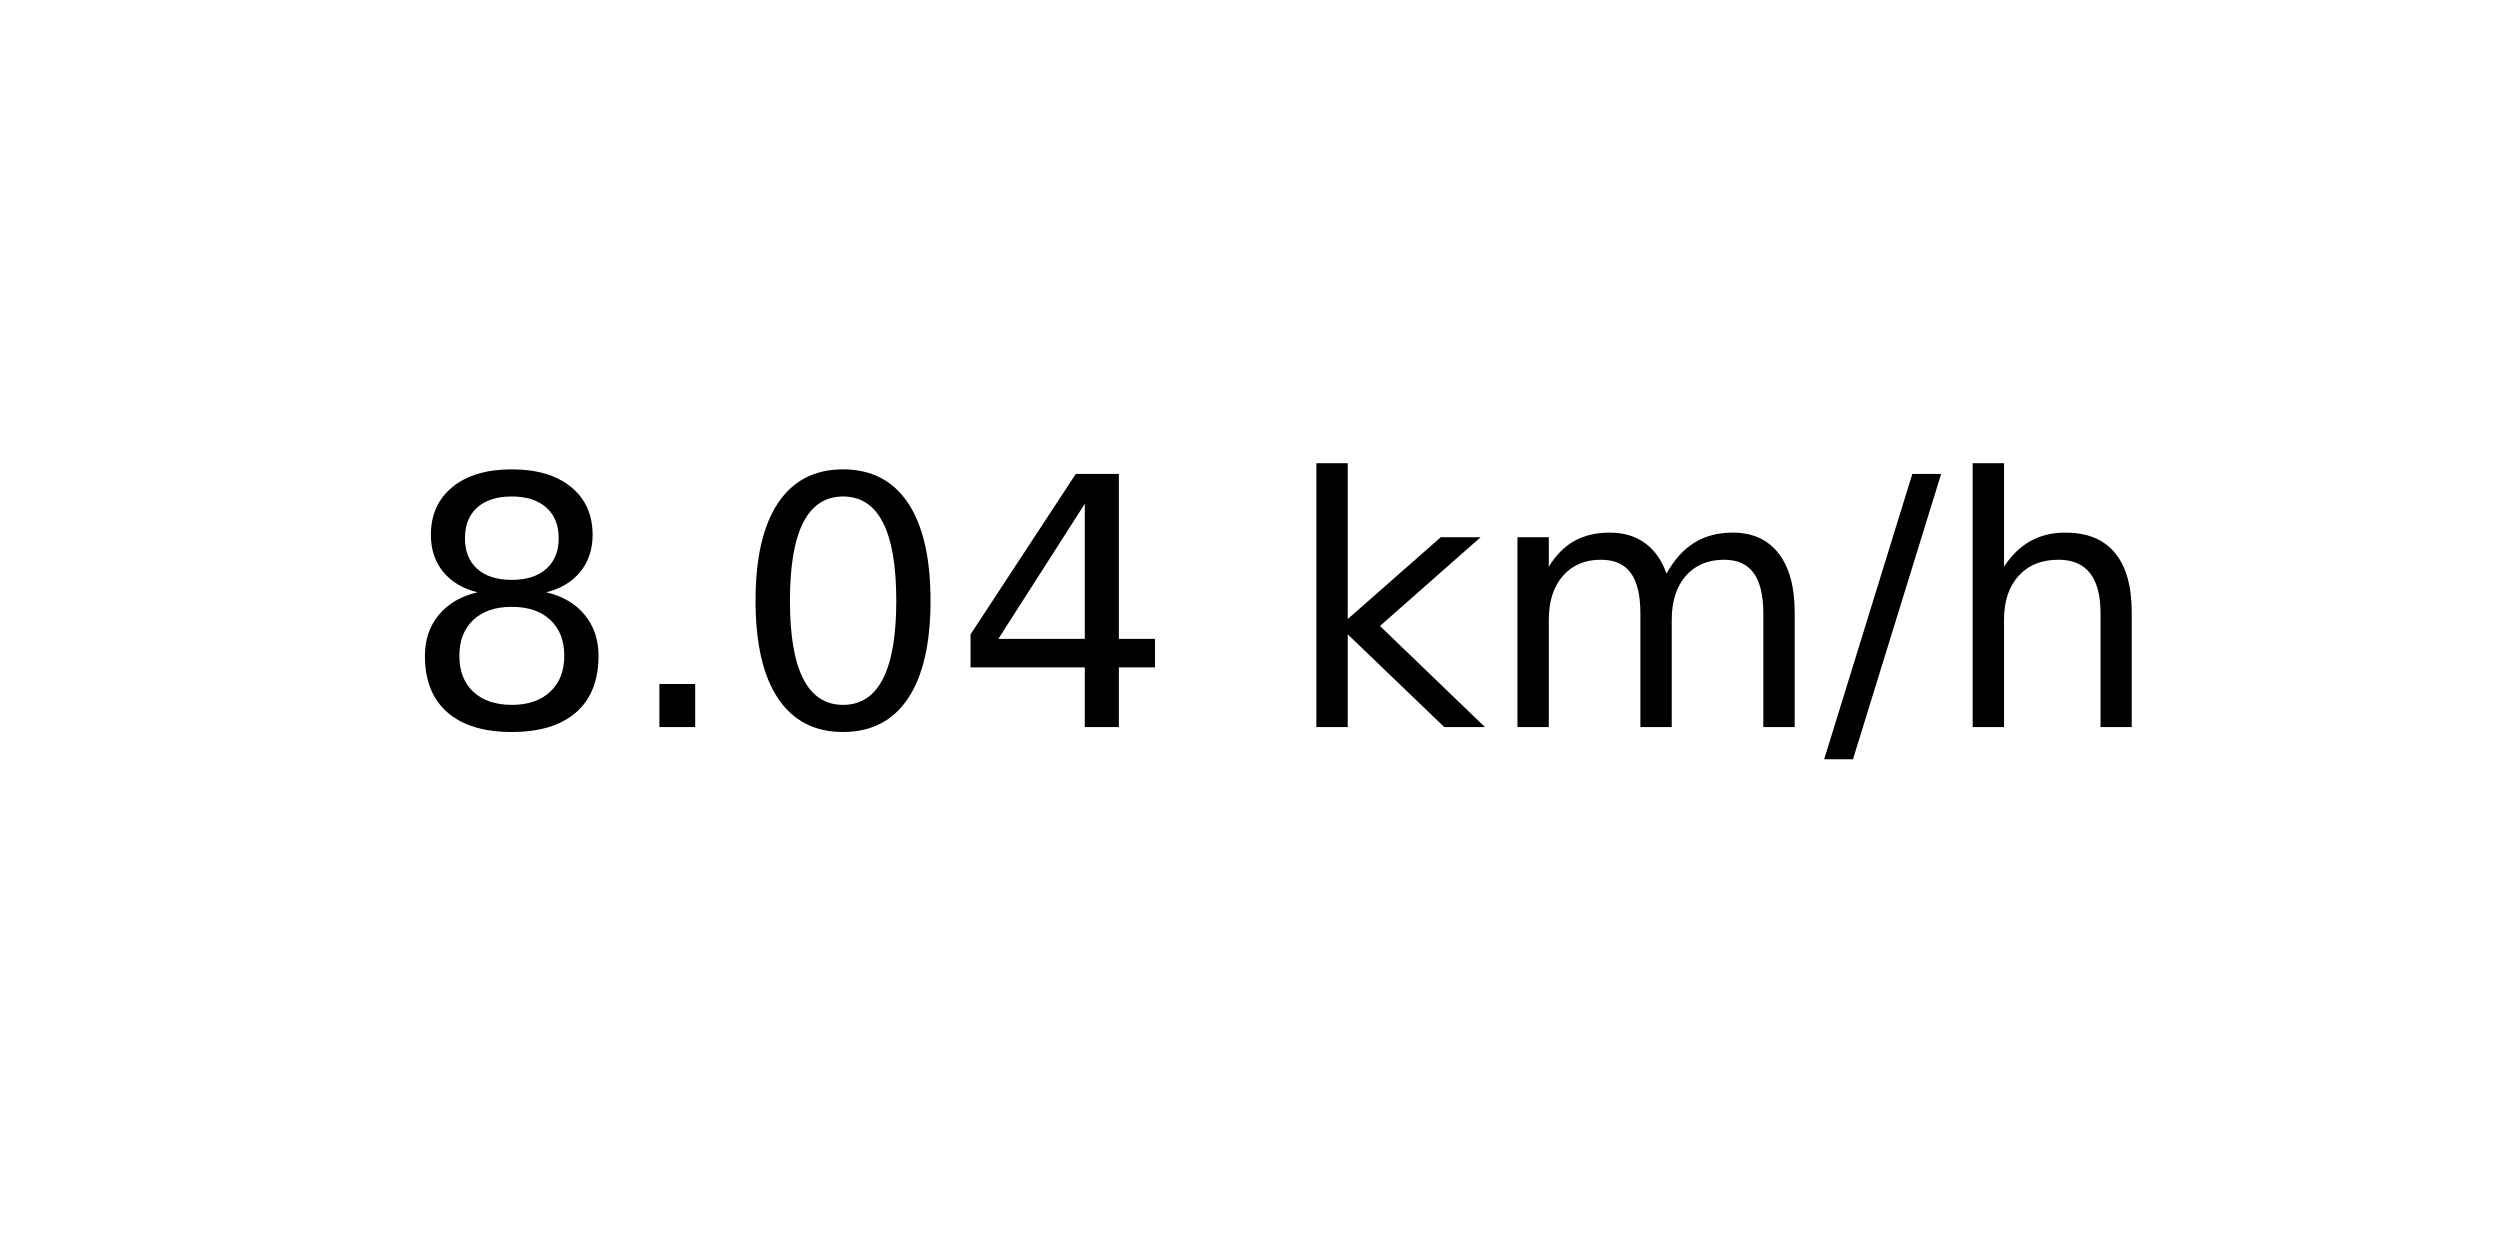
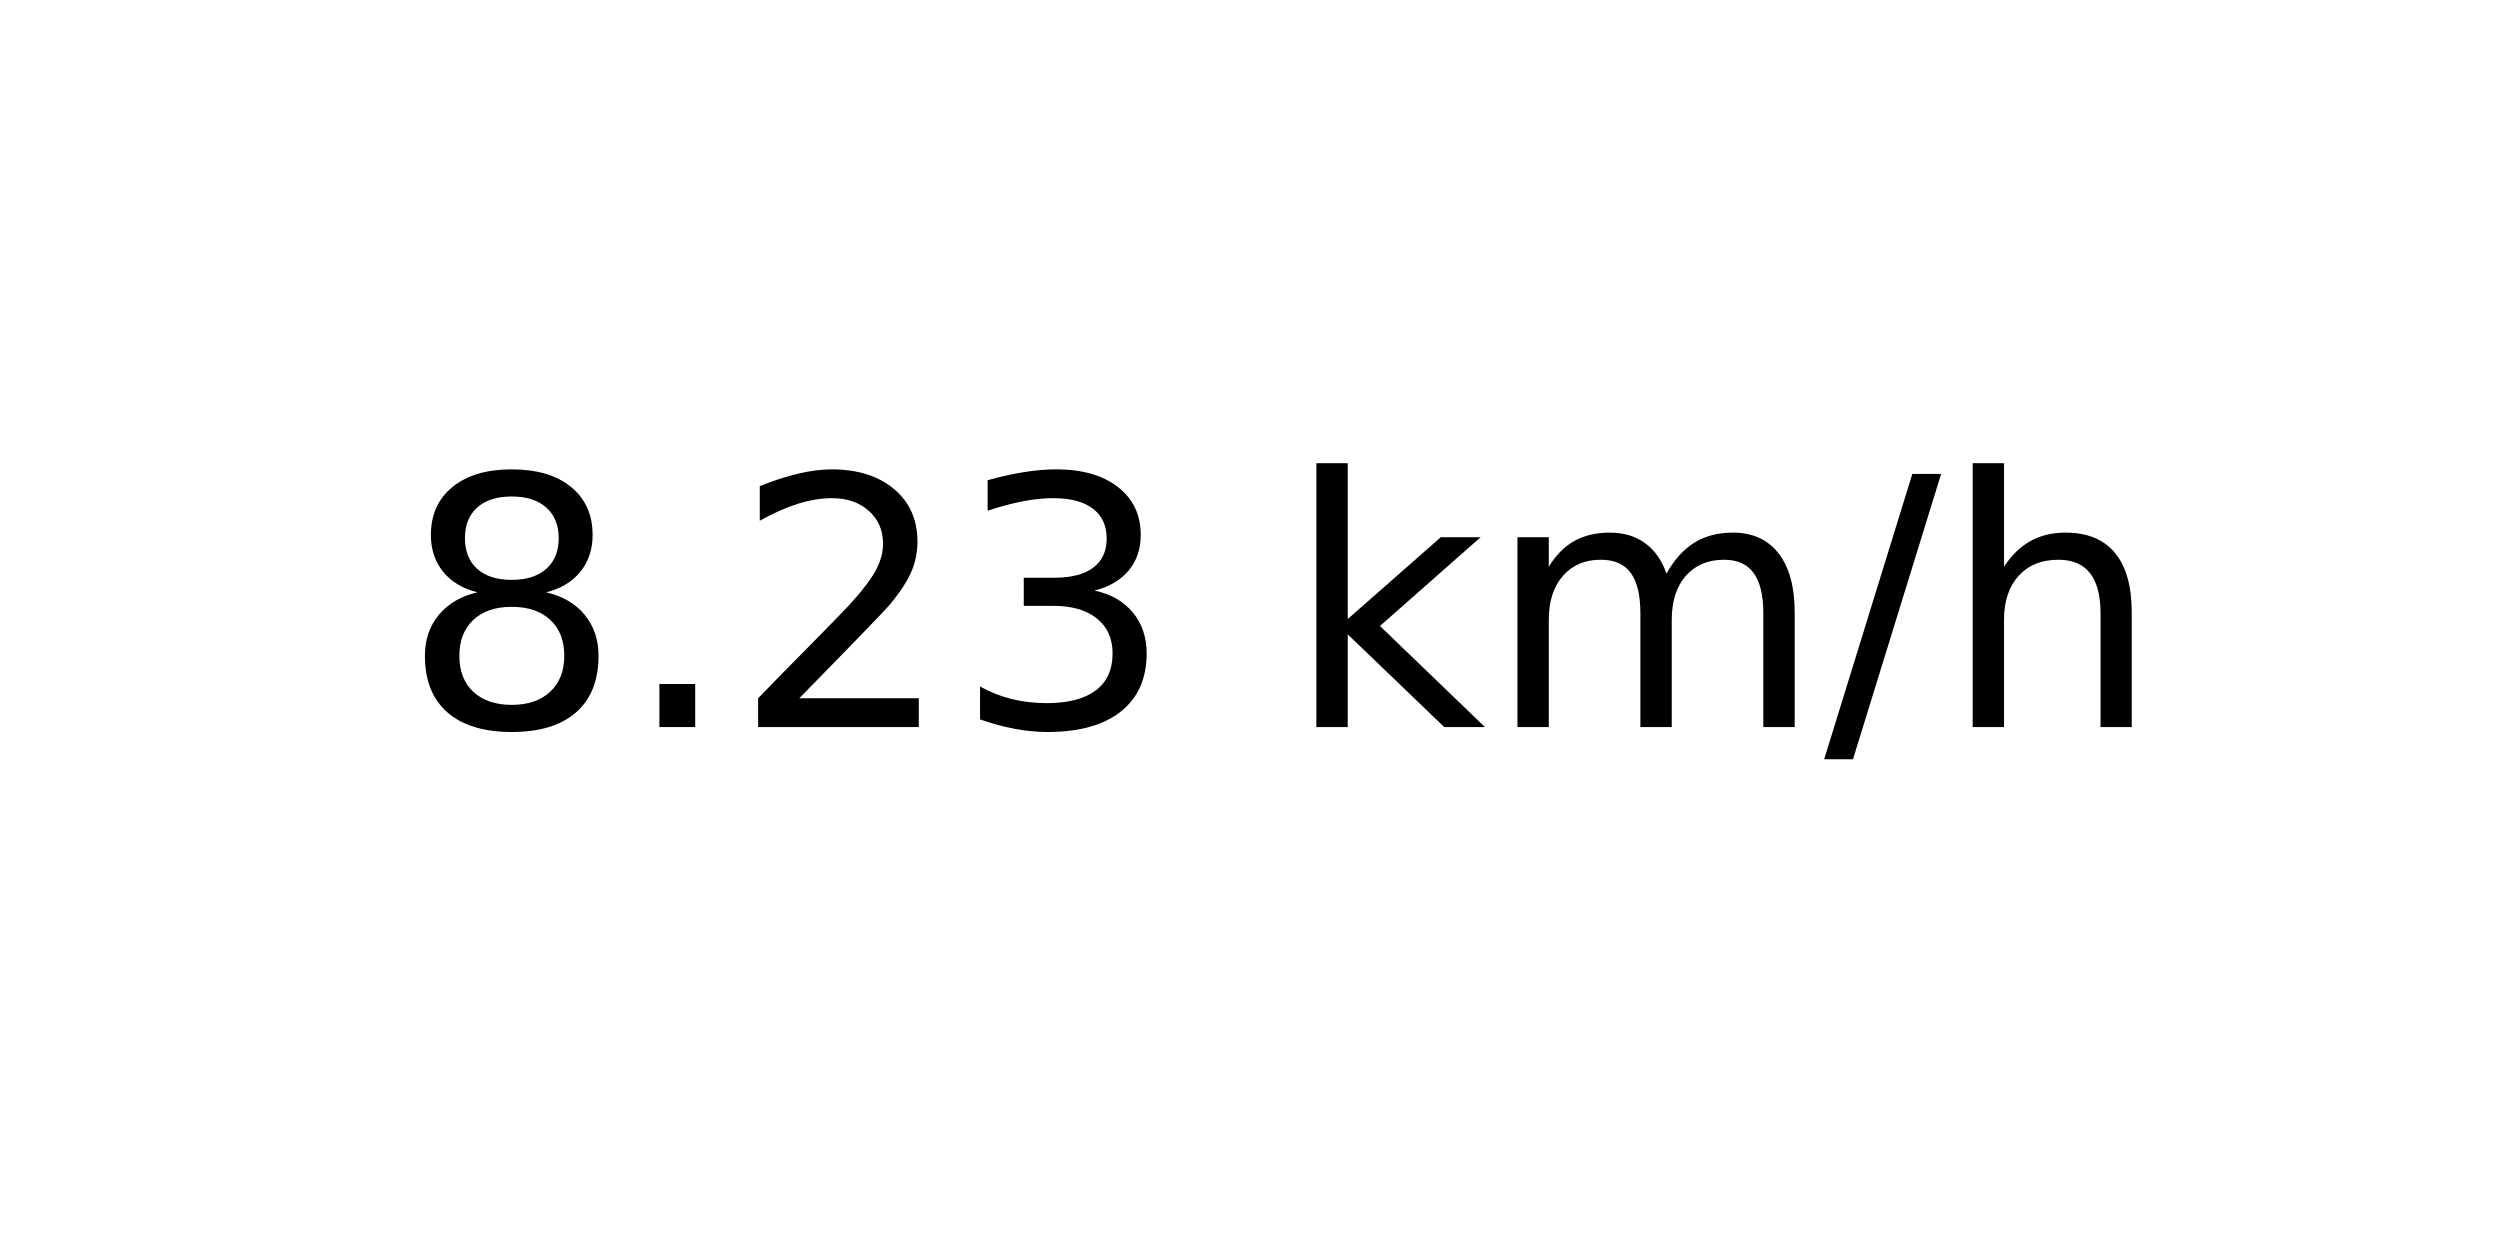
<svg xmlns="http://www.w3.org/2000/svg" xmlns:xlink="http://www.w3.org/1999/xlink" width="72pt" height="36pt" viewBox="0 0 72 36" version="1.1">
  <defs>
    <style type="text/css">*{stroke-linejoin: round; stroke-linecap: butt}</style>
  </defs>
  <g id="figure_1">
    <g id="axes_1">
      <g id="text_1">
        <g transform="translate(11.55937 20.93937) scale(0.1 -0.1)">
          <defs>
            <path id="DejaVuSans-38" d="M 2034 2216  Q 1584 2216 1326 1975  Q 1069 1734 1069 1313  Q 1069 891 1326 650  Q 1584 409 2034 409  Q 2484 409 2743 651  Q 3003 894 3003 1313  Q 3003 1734 2745 1975  Q 2488 2216 2034 2216  z M 1403 2484  Q 997 2584 770 2862  Q 544 3141 544 3541  Q 544 4100 942 4425  Q 1341 4750 2034 4750  Q 2731 4750 3128 4425  Q 3525 4100 3525 3541  Q 3525 3141 3298 2862  Q 3072 2584 2669 2484  Q 3125 2378 3379 2068  Q 3634 1759 3634 1313  Q 3634 634 3220 271  Q 2806 -91 2034 -91  Q 1263 -91 848 271  Q 434 634 434 1313  Q 434 1759 690 2068  Q 947 2378 1403 2484  z M 1172 3481  Q 1172 3119 1398 2916  Q 1625 2713 2034 2713  Q 2441 2713 2670 2916  Q 2900 3119 2900 3481  Q 2900 3844 2670 4047  Q 2441 4250 2034 4250  Q 1625 4250 1398 4047  Q 1172 3844 1172 3481  z " transform="scale(0.015625)" />
            <path id="DejaVuSans-2e" d="M 684 794  L 1344 794  L 1344 0  L 684 0  L 684 794  z " transform="scale(0.015625)" />
-             <path id="DejaVuSans-30" d="M 2034 4250  Q 1547 4250 1301 3770  Q 1056 3291 1056 2328  Q 1056 1369 1301 889  Q 1547 409 2034 409  Q 2525 409 2770 889  Q 3016 1369 3016 2328  Q 3016 3291 2770 3770  Q 2525 4250 2034 4250  z M 2034 4750  Q 2819 4750 3233 4129  Q 3647 3509 3647 2328  Q 3647 1150 3233 529  Q 2819 -91 2034 -91  Q 1250 -91 836 529  Q 422 1150 422 2328  Q 422 3509 836 4129  Q 1250 4750 2034 4750  z " transform="scale(0.015625)" />
-             <path id="DejaVuSans-34" d="M 2419 4116  L 825 1625  L 2419 1625  L 2419 4116  z M 2253 4666  L 3047 4666  L 3047 1625  L 3713 1625  L 3713 1100  L 3047 1100  L 3047 0  L 2419 0  L 2419 1100  L 313 1100  L 313 1709  L 2253 4666  z " transform="scale(0.015625)" />
+             <path id="DejaVuSans-32" d="M 1228 531  L 3431 531  L 3431 0  L 469 0  L 469 531  Q 828 903 1448 1529  Q 2069 2156 2228 2338  Q 2531 2678 2651 2914  Q 2772 3150 2772 3378  Q 2772 3750 2511 3984  Q 2250 4219 1831 4219  Q 1534 4219 1204 4116  Q 875 4013 500 3803  L 500 4441  Q 881 4594 1212 4672  Q 1544 4750 1819 4750  Q 2544 4750 2975 4387  Q 3406 4025 3406 3419  Q 3406 3131 3298 2873  Q 3191 2616 2906 2266  Q 2828 2175 2409 1742  Q 1991 1309 1228 531  z " transform="scale(0.015625)" />
+             <path id="DejaVuSans-33" d="M 2597 2516  Q 3050 2419 3304 2112  Q 3559 1806 3559 1356  Q 3559 666 3084 287  Q 2609 -91 1734 -91  Q 1441 -91 1130 -33  Q 819 25 488 141  L 488 750  Q 750 597 1062 519  Q 1375 441 1716 441  Q 2309 441 2620 675  Q 2931 909 2931 1356  Q 2931 1769 2642 2001  Q 2353 2234 1838 2234  L 1294 2234  L 1294 2753  L 1863 2753  Q 2328 2753 2575 2939  Q 2822 3125 2822 3475  Q 2822 3834 2567 4026  Q 2313 4219 1838 4219  Q 1578 4219 1281 4162  Q 984 4106 628 3988  L 628 4550  Q 988 4650 1302 4700  Q 1616 4750 1894 4750  Q 2613 4750 3031 4423  Q 3450 4097 3450 3541  Q 3450 3153 3228 2886  Q 3006 2619 2597 2516  z " transform="scale(0.015625)" />
            <path id="DejaVuSans-20" transform="scale(0.015625)" />
            <path id="DejaVuSans-6b" d="M 581 4863  L 1159 4863  L 1159 1991  L 2875 3500  L 3609 3500  L 1753 1863  L 3688 0  L 2938 0  L 1159 1709  L 1159 0  L 581 0  L 581 4863  z " transform="scale(0.015625)" />
            <path id="DejaVuSans-6d" d="M 3328 2828  Q 3544 3216 3844 3400  Q 4144 3584 4550 3584  Q 5097 3584 5394 3201  Q 5691 2819 5691 2113  L 5691 0  L 5113 0  L 5113 2094  Q 5113 2597 4934 2840  Q 4756 3084 4391 3084  Q 3944 3084 3684 2787  Q 3425 2491 3425 1978  L 3425 0  L 2847 0  L 2847 2094  Q 2847 2600 2669 2842  Q 2491 3084 2119 3084  Q 1678 3084 1418 2786  Q 1159 2488 1159 1978  L 1159 0  L 581 0  L 581 3500  L 1159 3500  L 1159 2956  Q 1356 3278 1631 3431  Q 1906 3584 2284 3584  Q 2666 3584 2933 3390  Q 3200 3197 3328 2828  z " transform="scale(0.015625)" />
            <path id="DejaVuSans-2f" d="M 1625 4666  L 2156 4666  L 531 -594  L 0 -594  L 1625 4666  z " transform="scale(0.015625)" />
            <path id="DejaVuSans-68" d="M 3513 2113  L 3513 0  L 2938 0  L 2938 2094  Q 2938 2591 2744 2837  Q 2550 3084 2163 3084  Q 1697 3084 1428 2787  Q 1159 2491 1159 1978  L 1159 0  L 581 0  L 581 4863  L 1159 4863  L 1159 2956  Q 1366 3272 1645 3428  Q 1925 3584 2291 3584  Q 2894 3584 3203 3211  Q 3513 2838 3513 2113  z " transform="scale(0.015625)" />
          </defs>
          <use xlink:href="#DejaVuSans-38" />
          <use xlink:href="#DejaVuSans-2e" x="63.623" />
-           <use xlink:href="#DejaVuSans-30" x="95.41" />
-           <use xlink:href="#DejaVuSans-34" x="159.033" />
+           <use xlink:href="#DejaVuSans-32" x="95.41" />
+           <use xlink:href="#DejaVuSans-33" x="159.033" />
          <use xlink:href="#DejaVuSans-20" x="222.656" />
          <use xlink:href="#DejaVuSans-6b" x="254.443" />
          <use xlink:href="#DejaVuSans-6d" x="312.354" />
          <use xlink:href="#DejaVuSans-2f" x="409.766" />
          <use xlink:href="#DejaVuSans-68" x="443.457" />
        </g>
      </g>
    </g>
  </g>
</svg>
